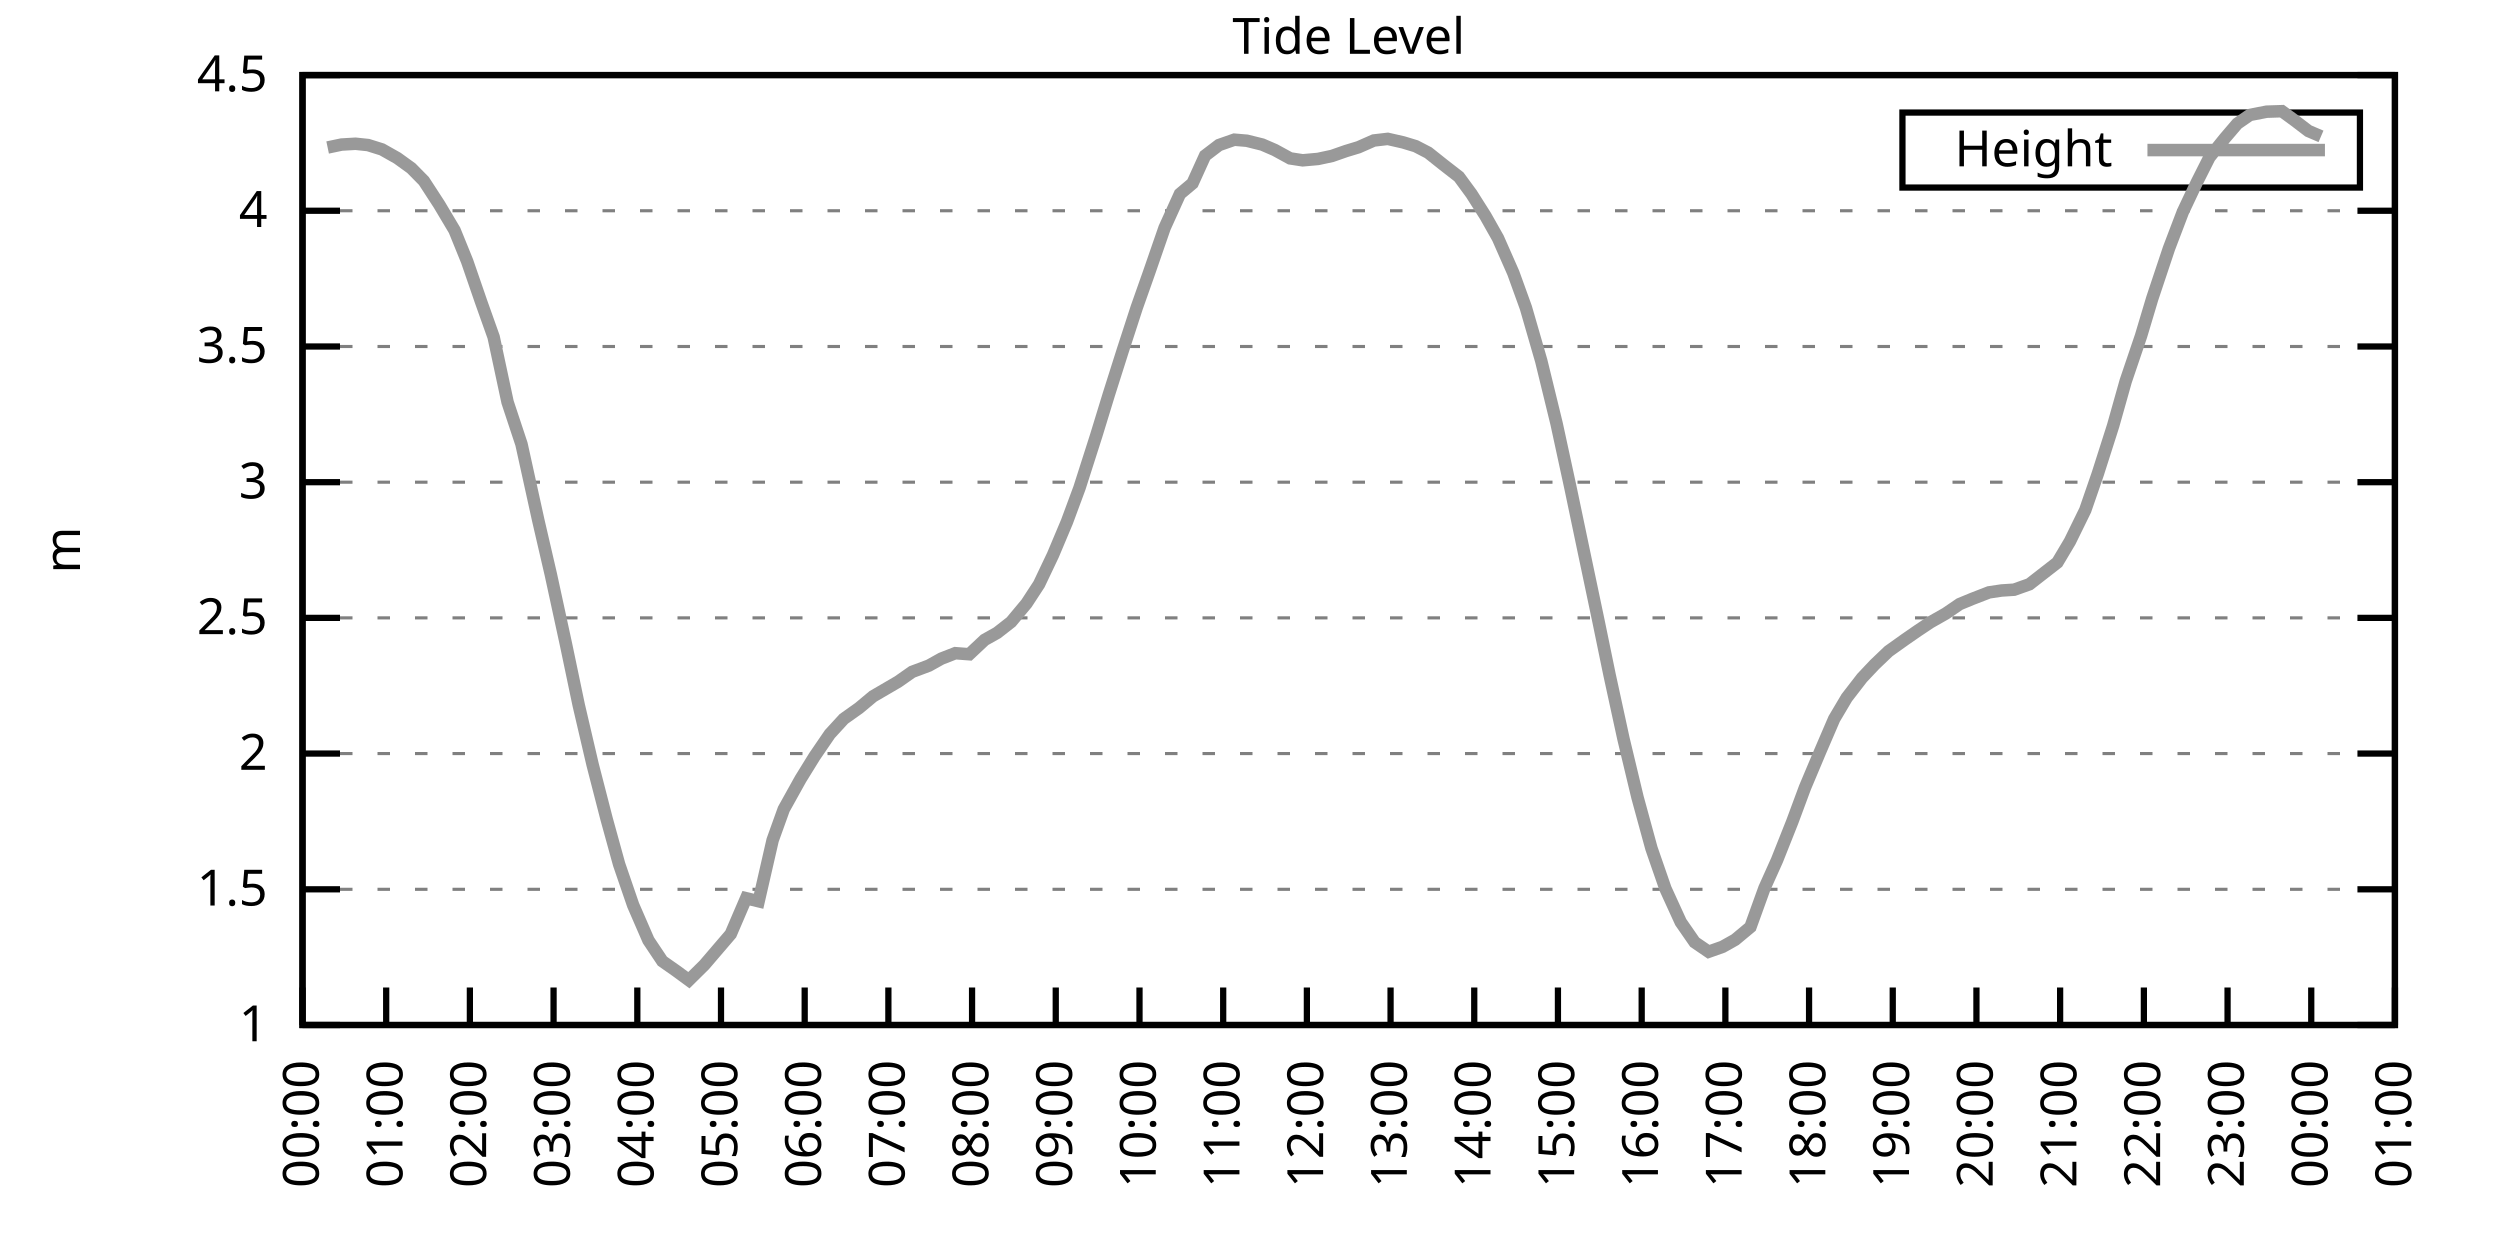
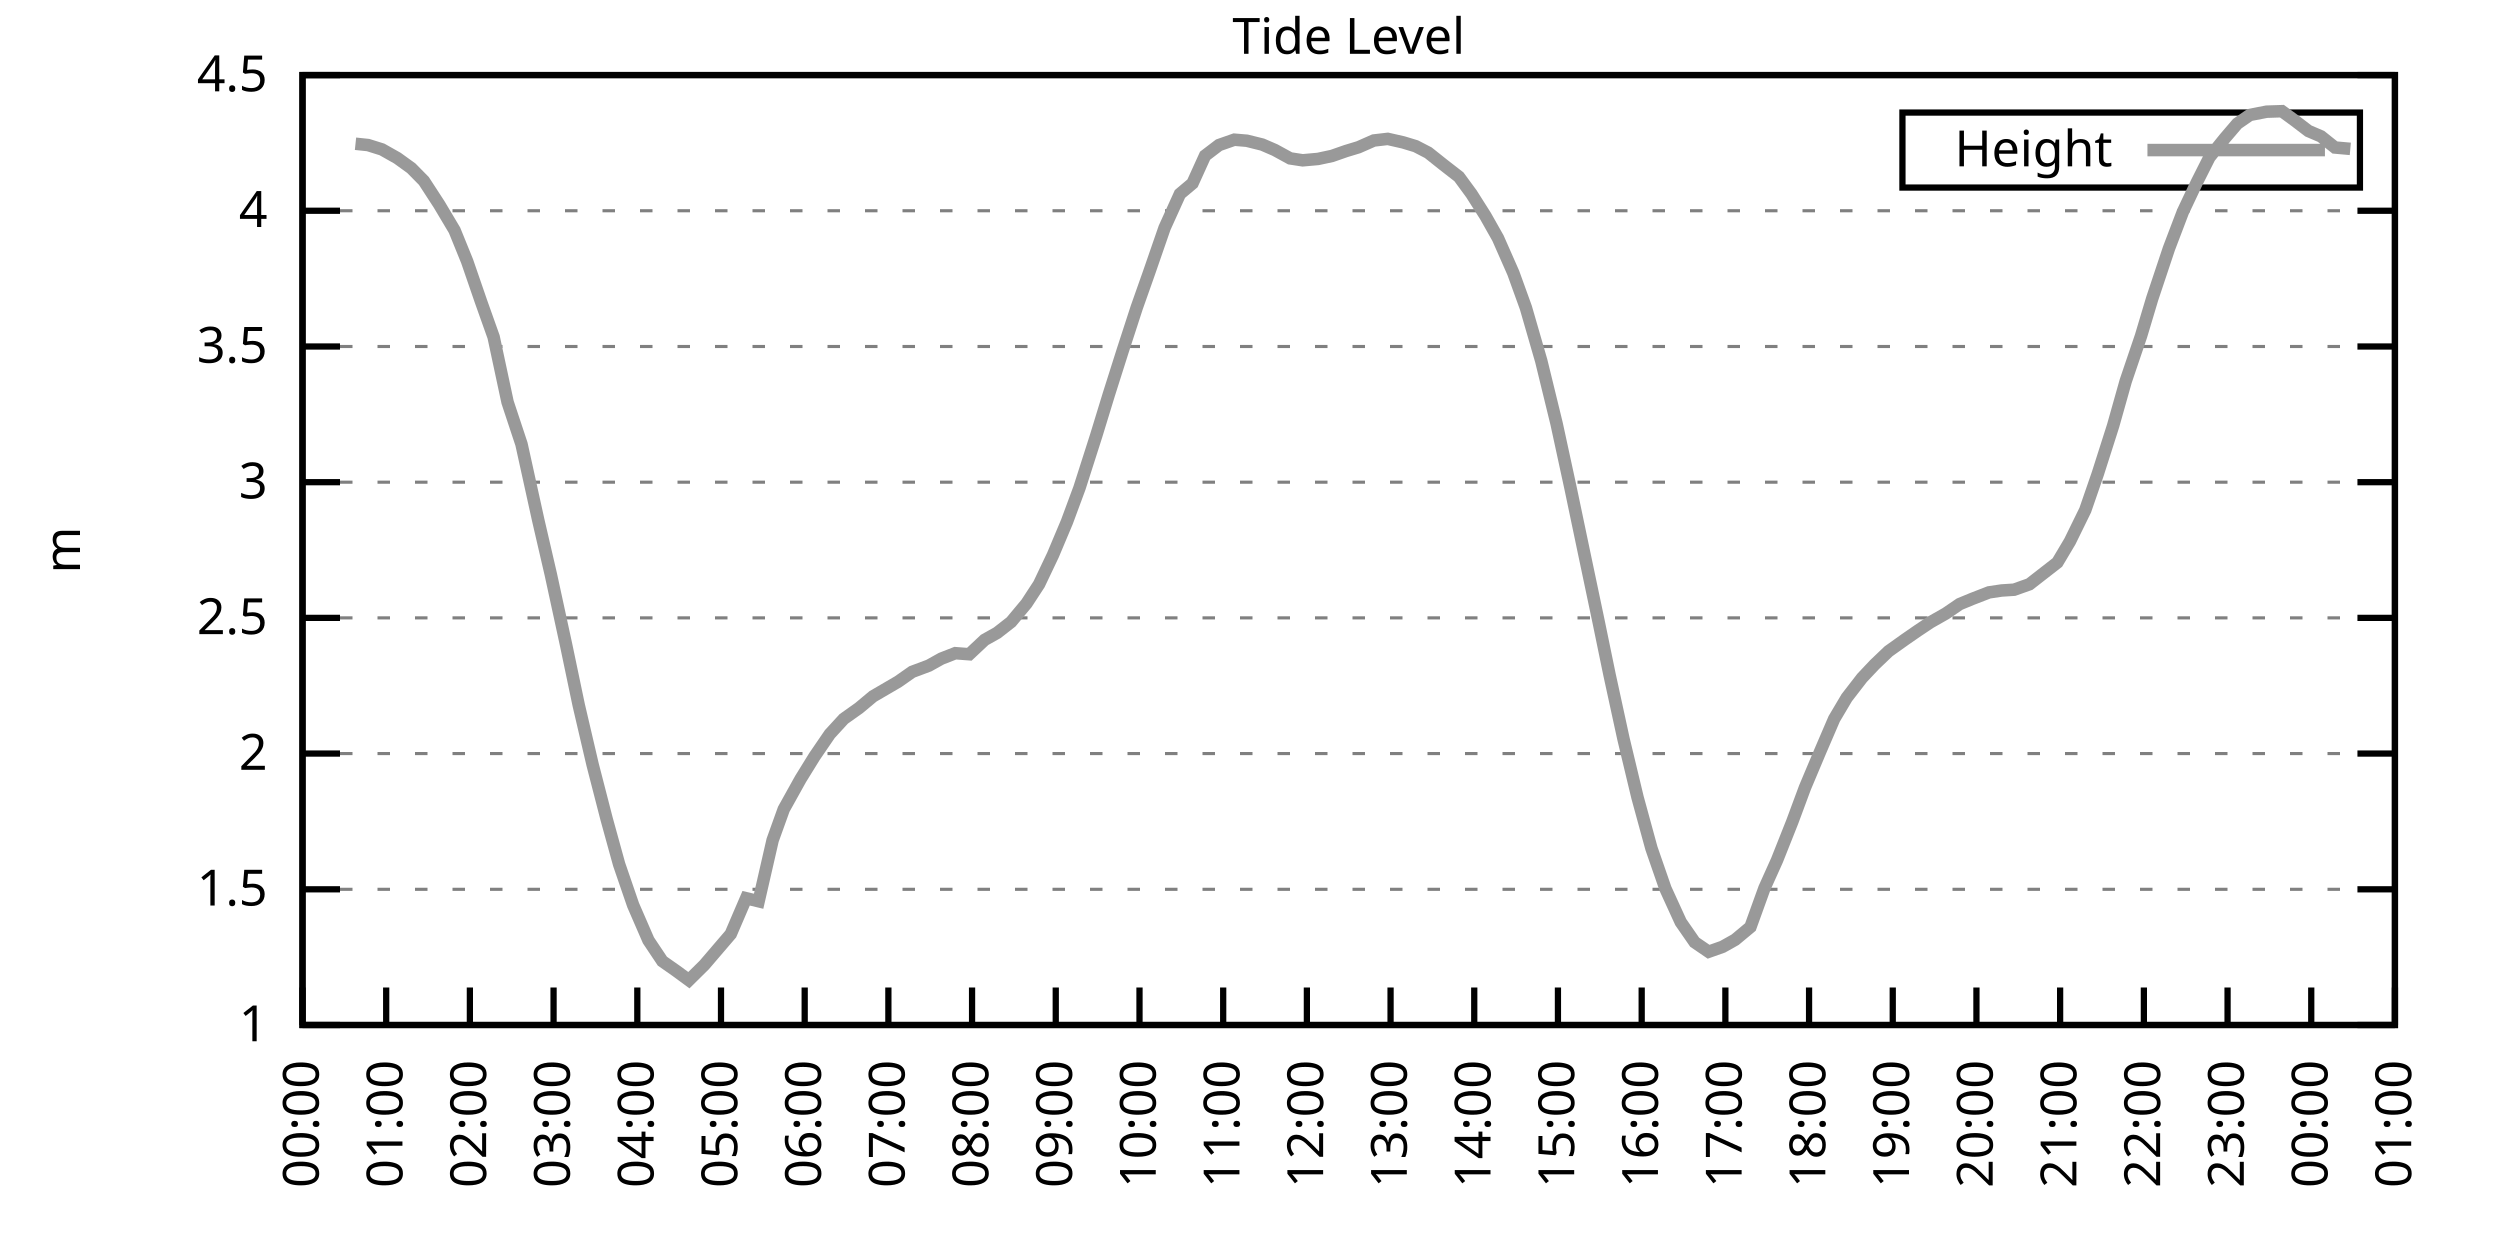
<svg xmlns="http://www.w3.org/2000/svg" xmlns:xlink="http://www.w3.org/1999/xlink" width="400" height="200" viewBox="0 0 400 200">
  <g id="gnuplot_canvas">
    <rect x="0" y="0" width="400" height="200" fill="none" />
    <defs>
      <circle id="gpDot" r="0.5" stroke-width="0.5" stroke="currentColor" />
      <path id="gpPt0" stroke-width="0.333" stroke="currentColor" d="M-1,0 h2 M0,-1 v2" />
      <path id="gpPt1" stroke-width="0.333" stroke="currentColor" d="M-1,-1 L1,1 M1,-1 L-1,1" />
      <path id="gpPt2" stroke-width="0.333" stroke="currentColor" d="M-1,0 L1,0 M0,-1 L0,1 M-1,-1 L1,1 M-1,1 L1,-1" />
      <rect id="gpPt3" stroke-width="0.333" stroke="currentColor" x="-1" y="-1" width="2" height="2" />
      <rect id="gpPt4" stroke-width="0.333" stroke="currentColor" fill="currentColor" x="-1" y="-1" width="2" height="2" />
      <circle id="gpPt5" stroke-width="0.333" stroke="currentColor" cx="0" cy="0" r="1" />
      <use xlink:href="#gpPt5" id="gpPt6" fill="currentColor" stroke="none" />
      <path id="gpPt7" stroke-width="0.333" stroke="currentColor" d="M0,-1.33 L-1.33,0.67 L1.33,0.67 z" />
      <use xlink:href="#gpPt7" id="gpPt8" fill="currentColor" stroke="none" />
      <use xlink:href="#gpPt7" id="gpPt9" stroke="currentColor" transform="rotate(180)" />
      <use xlink:href="#gpPt9" id="gpPt10" fill="currentColor" stroke="none" />
      <use xlink:href="#gpPt3" id="gpPt11" stroke="currentColor" transform="rotate(45)" />
      <use xlink:href="#gpPt11" id="gpPt12" fill="currentColor" stroke="none" />
      <path id="gpPt13" stroke-width="0.333" stroke="currentColor" d="M0,1.330 L1.265,0.411 L0.782,-1.067 L-0.782,-1.076 L-1.265,0.411 z" />
      <use xlink:href="#gpPt13" id="gpPt14" fill="currentColor" stroke="none" />
      <filter id="textbox" filterUnits="objectBoundingBox" x="0" y="0" height="1" width="1">
        <feFlood flood-color="white" flood-opacity="1" result="bgnd" />
        <feComposite in="SourceGraphic" in2="bgnd" operator="atop" />
      </filter>
      <filter id="greybox" filterUnits="objectBoundingBox" x="0" y="0" height="1" width="1">
        <feFlood flood-color="lightgrey" flood-opacity="1" result="grey" />
        <feComposite in="SourceGraphic" in2="grey" operator="atop" />
      </filter>
    </defs>
    <g fill="none" color="white" stroke="currentColor" stroke-width="1.00" stroke-linecap="butt" stroke-linejoin="miter">
</g>
    <g fill="none" color="black" stroke="currentColor" stroke-width="1.00" stroke-linecap="butt" stroke-linejoin="miter">
      <g stroke="none" shape-rendering="crispEdges">
        <polygon fill="rgb(255, 255, 255)" points="48.40,164.00 383.18,164.00 383.18,12.02 48.40,12.02 " />
      </g>
    </g>
    <g fill="none" color="black" stroke="currentColor" stroke-width="1.00" stroke-linecap="butt" stroke-linejoin="miter">
</g>
    <g fill="none" color="black" stroke="black" stroke-width="0.50" stroke-linecap="butt" stroke-linejoin="miter">
</g>
    <g fill="none" color="gray" stroke="currentColor" stroke-width="0.50" stroke-linecap="butt" stroke-linejoin="miter">
      <path stroke="gray" stroke-dasharray="2,4" class="gridline" d="M48.40,164.00 L383.19,164.00  " />
    </g>
    <g fill="none" color="gray" stroke="gray" stroke-width="1.00" stroke-linecap="butt" stroke-linejoin="miter">
</g>
    <g fill="none" color="black" stroke="currentColor" stroke-width="1.00" stroke-linecap="butt" stroke-linejoin="miter">
      <path stroke="black" d="M48.40,164.00 L54.40,164.00 M383.19,164.00 L377.19,164.00  " />
      <g transform="translate(42.80,166.60)" stroke="none" fill="black" font-family="Sans" font-size="8.00" text-anchor="end">
        <text>
          <tspan font-family="Sans"> 1</tspan>
        </text>
      </g>
    </g>
    <g fill="none" color="black" stroke="currentColor" stroke-width="1.00" stroke-linecap="butt" stroke-linejoin="miter">
</g>
    <g fill="none" color="black" stroke="black" stroke-width="0.50" stroke-linecap="butt" stroke-linejoin="miter">
</g>
    <g fill="none" color="gray" stroke="currentColor" stroke-width="0.50" stroke-linecap="butt" stroke-linejoin="miter">
      <path stroke="gray" stroke-dasharray="2,4" class="gridline" d="M48.40,142.29 L383.19,142.29  " />
    </g>
    <g fill="none" color="gray" stroke="gray" stroke-width="1.00" stroke-linecap="butt" stroke-linejoin="miter">
</g>
    <g fill="none" color="black" stroke="currentColor" stroke-width="1.00" stroke-linecap="butt" stroke-linejoin="miter">
      <path stroke="black" d="M48.40,142.29 L54.40,142.29 M383.19,142.29 L377.19,142.29  " />
      <g transform="translate(42.80,144.89)" stroke="none" fill="black" font-family="Sans" font-size="8.00" text-anchor="end">
        <text>
          <tspan font-family="Sans"> 1.5</tspan>
        </text>
      </g>
    </g>
    <g fill="none" color="black" stroke="currentColor" stroke-width="1.00" stroke-linecap="butt" stroke-linejoin="miter">
</g>
    <g fill="none" color="black" stroke="black" stroke-width="0.50" stroke-linecap="butt" stroke-linejoin="miter">
</g>
    <g fill="none" color="gray" stroke="currentColor" stroke-width="0.50" stroke-linecap="butt" stroke-linejoin="miter">
      <path stroke="gray" stroke-dasharray="2,4" class="gridline" d="M48.40,120.57 L383.19,120.57  " />
    </g>
    <g fill="none" color="gray" stroke="gray" stroke-width="1.00" stroke-linecap="butt" stroke-linejoin="miter">
</g>
    <g fill="none" color="black" stroke="currentColor" stroke-width="1.00" stroke-linecap="butt" stroke-linejoin="miter">
      <path stroke="black" d="M48.40,120.57 L54.40,120.57 M383.19,120.57 L377.19,120.57  " />
      <g transform="translate(42.80,123.17)" stroke="none" fill="black" font-family="Sans" font-size="8.00" text-anchor="end">
        <text>
          <tspan font-family="Sans"> 2</tspan>
        </text>
      </g>
    </g>
    <g fill="none" color="black" stroke="currentColor" stroke-width="1.00" stroke-linecap="butt" stroke-linejoin="miter">
</g>
    <g fill="none" color="black" stroke="black" stroke-width="0.50" stroke-linecap="butt" stroke-linejoin="miter">
</g>
    <g fill="none" color="gray" stroke="currentColor" stroke-width="0.50" stroke-linecap="butt" stroke-linejoin="miter">
      <path stroke="gray" stroke-dasharray="2,4" class="gridline" d="M48.40,98.86 L383.19,98.86  " />
    </g>
    <g fill="none" color="gray" stroke="gray" stroke-width="1.00" stroke-linecap="butt" stroke-linejoin="miter">
</g>
    <g fill="none" color="black" stroke="currentColor" stroke-width="1.00" stroke-linecap="butt" stroke-linejoin="miter">
      <path stroke="black" d="M48.40,98.86 L54.40,98.86 M383.19,98.86 L377.19,98.86  " />
      <g transform="translate(42.80,101.46)" stroke="none" fill="black" font-family="Sans" font-size="8.00" text-anchor="end">
        <text>
          <tspan font-family="Sans"> 2.5</tspan>
        </text>
      </g>
    </g>
    <g fill="none" color="black" stroke="currentColor" stroke-width="1.00" stroke-linecap="butt" stroke-linejoin="miter">
</g>
    <g fill="none" color="black" stroke="black" stroke-width="0.50" stroke-linecap="butt" stroke-linejoin="miter">
</g>
    <g fill="none" color="gray" stroke="currentColor" stroke-width="0.50" stroke-linecap="butt" stroke-linejoin="miter">
      <path stroke="gray" stroke-dasharray="2,4" class="gridline" d="M48.40,77.15 L383.19,77.15  " />
    </g>
    <g fill="none" color="gray" stroke="gray" stroke-width="1.00" stroke-linecap="butt" stroke-linejoin="miter">
</g>
    <g fill="none" color="black" stroke="currentColor" stroke-width="1.00" stroke-linecap="butt" stroke-linejoin="miter">
      <path stroke="black" d="M48.40,77.15 L54.40,77.15 M383.19,77.15 L377.19,77.15  " />
      <g transform="translate(42.80,79.75)" stroke="none" fill="black" font-family="Sans" font-size="8.00" text-anchor="end">
        <text>
          <tspan font-family="Sans"> 3</tspan>
        </text>
      </g>
    </g>
    <g fill="none" color="black" stroke="currentColor" stroke-width="1.00" stroke-linecap="butt" stroke-linejoin="miter">
</g>
    <g fill="none" color="black" stroke="black" stroke-width="0.50" stroke-linecap="butt" stroke-linejoin="miter">
</g>
    <g fill="none" color="gray" stroke="currentColor" stroke-width="0.50" stroke-linecap="butt" stroke-linejoin="miter">
      <path stroke="gray" stroke-dasharray="2,4" class="gridline" d="M48.40,55.44 L383.19,55.44  " />
    </g>
    <g fill="none" color="gray" stroke="gray" stroke-width="1.00" stroke-linecap="butt" stroke-linejoin="miter">
</g>
    <g fill="none" color="black" stroke="currentColor" stroke-width="1.00" stroke-linecap="butt" stroke-linejoin="miter">
      <path stroke="black" d="M48.40,55.44 L54.40,55.44 M383.19,55.44 L377.19,55.44  " />
      <g transform="translate(42.80,58.04)" stroke="none" fill="black" font-family="Sans" font-size="8.00" text-anchor="end">
        <text>
          <tspan font-family="Sans"> 3.5</tspan>
        </text>
      </g>
    </g>
    <g fill="none" color="black" stroke="currentColor" stroke-width="1.00" stroke-linecap="butt" stroke-linejoin="miter">
</g>
    <g fill="none" color="black" stroke="black" stroke-width="0.50" stroke-linecap="butt" stroke-linejoin="miter">
</g>
    <g fill="none" color="gray" stroke="currentColor" stroke-width="0.50" stroke-linecap="butt" stroke-linejoin="miter">
      <path stroke="gray" stroke-dasharray="2,4" class="gridline" d="M48.40,33.72 L383.19,33.72  " />
    </g>
    <g fill="none" color="gray" stroke="gray" stroke-width="1.00" stroke-linecap="butt" stroke-linejoin="miter">
</g>
    <g fill="none" color="black" stroke="currentColor" stroke-width="1.00" stroke-linecap="butt" stroke-linejoin="miter">
      <path stroke="black" d="M48.40,33.72 L54.40,33.72 M383.19,33.72 L377.19,33.72  " />
      <g transform="translate(42.80,36.32)" stroke="none" fill="black" font-family="Sans" font-size="8.00" text-anchor="end">
        <text>
          <tspan font-family="Sans"> 4</tspan>
        </text>
      </g>
    </g>
    <g fill="none" color="black" stroke="currentColor" stroke-width="1.00" stroke-linecap="butt" stroke-linejoin="miter">
</g>
    <g fill="none" color="black" stroke="black" stroke-width="0.50" stroke-linecap="butt" stroke-linejoin="miter">
</g>
    <g fill="none" color="gray" stroke="currentColor" stroke-width="0.50" stroke-linecap="butt" stroke-linejoin="miter">
      <path stroke="gray" stroke-dasharray="2,4" class="gridline" d="M48.40,12.01 L383.19,12.01  " />
    </g>
    <g fill="none" color="gray" stroke="gray" stroke-width="1.00" stroke-linecap="butt" stroke-linejoin="miter">
</g>
    <g fill="none" color="black" stroke="currentColor" stroke-width="1.00" stroke-linecap="butt" stroke-linejoin="miter">
      <path stroke="black" d="M48.40,12.01 L54.40,12.01 M383.19,12.01 L377.19,12.01  " />
      <g transform="translate(42.80,14.61)" stroke="none" fill="black" font-family="Sans" font-size="8.00" text-anchor="end">
        <text>
          <tspan font-family="Sans"> 4.5</tspan>
        </text>
      </g>
    </g>
    <g fill="none" color="black" stroke="currentColor" stroke-width="1.00" stroke-linecap="butt" stroke-linejoin="miter">
      <path stroke="black" d="M48.40,164.00 L48.40,158.00  " />
      <g transform="translate(51.00,169.60) rotate(270.00)" stroke="none" fill="black" font-family="Sans" font-size="8.00" text-anchor="end">
        <text>
          <tspan font-family="Sans">00:00</tspan>
        </text>
      </g>
    </g>
    <g fill="none" color="black" stroke="currentColor" stroke-width="1.00" stroke-linecap="butt" stroke-linejoin="miter">
      <path stroke="black" d="M61.79,164.00 L61.79,158.00  " />
      <g transform="translate(64.39,169.60) rotate(270.00)" stroke="none" fill="black" font-family="Sans" font-size="8.00" text-anchor="end">
        <text>
          <tspan font-family="Sans">01:00</tspan>
        </text>
      </g>
    </g>
    <g fill="none" color="black" stroke="currentColor" stroke-width="1.00" stroke-linecap="butt" stroke-linejoin="miter">
      <path stroke="black" d="M75.18,164.00 L75.18,158.00  " />
      <g transform="translate(77.78,169.60) rotate(270.00)" stroke="none" fill="black" font-family="Sans" font-size="8.00" text-anchor="end">
        <text>
          <tspan font-family="Sans">02:00</tspan>
        </text>
      </g>
    </g>
    <g fill="none" color="black" stroke="currentColor" stroke-width="1.00" stroke-linecap="butt" stroke-linejoin="miter">
      <path stroke="black" d="M88.57,164.00 L88.57,158.00  " />
      <g transform="translate(91.17,169.60) rotate(270.00)" stroke="none" fill="black" font-family="Sans" font-size="8.00" text-anchor="end">
        <text>
          <tspan font-family="Sans">03:00</tspan>
        </text>
      </g>
    </g>
    <g fill="none" color="black" stroke="currentColor" stroke-width="1.00" stroke-linecap="butt" stroke-linejoin="miter">
      <path stroke="black" d="M101.97,164.00 L101.97,158.00  " />
      <g transform="translate(104.57,169.60) rotate(270.00)" stroke="none" fill="black" font-family="Sans" font-size="8.00" text-anchor="end">
        <text>
          <tspan font-family="Sans">04:00</tspan>
        </text>
      </g>
    </g>
    <g fill="none" color="black" stroke="currentColor" stroke-width="1.00" stroke-linecap="butt" stroke-linejoin="miter">
      <path stroke="black" d="M115.36,164.00 L115.36,158.00  " />
      <g transform="translate(117.96,169.60) rotate(270.00)" stroke="none" fill="black" font-family="Sans" font-size="8.00" text-anchor="end">
        <text>
          <tspan font-family="Sans">05:00</tspan>
        </text>
      </g>
    </g>
    <g fill="none" color="black" stroke="currentColor" stroke-width="1.00" stroke-linecap="butt" stroke-linejoin="miter">
      <path stroke="black" d="M128.75,164.00 L128.75,158.00  " />
      <g transform="translate(131.35,169.60) rotate(270.00)" stroke="none" fill="black" font-family="Sans" font-size="8.00" text-anchor="end">
        <text>
          <tspan font-family="Sans">06:00</tspan>
        </text>
      </g>
    </g>
    <g fill="none" color="black" stroke="currentColor" stroke-width="1.00" stroke-linecap="butt" stroke-linejoin="miter">
      <path stroke="black" d="M142.14,164.00 L142.14,158.00  " />
      <g transform="translate(144.74,169.60) rotate(270.00)" stroke="none" fill="black" font-family="Sans" font-size="8.00" text-anchor="end">
        <text>
          <tspan font-family="Sans">07:00</tspan>
        </text>
      </g>
    </g>
    <g fill="none" color="black" stroke="currentColor" stroke-width="1.00" stroke-linecap="butt" stroke-linejoin="miter">
      <path stroke="black" d="M155.53,164.00 L155.53,158.00  " />
      <g transform="translate(158.13,169.60) rotate(270.00)" stroke="none" fill="black" font-family="Sans" font-size="8.00" text-anchor="end">
        <text>
          <tspan font-family="Sans">08:00</tspan>
        </text>
      </g>
    </g>
    <g fill="none" color="black" stroke="currentColor" stroke-width="1.00" stroke-linecap="butt" stroke-linejoin="miter">
      <path stroke="black" d="M168.92,164.00 L168.92,158.00  " />
      <g transform="translate(171.52,169.60) rotate(270.00)" stroke="none" fill="black" font-family="Sans" font-size="8.00" text-anchor="end">
        <text>
          <tspan font-family="Sans">09:00</tspan>
        </text>
      </g>
    </g>
    <g fill="none" color="black" stroke="currentColor" stroke-width="1.00" stroke-linecap="butt" stroke-linejoin="miter">
      <path stroke="black" d="M182.32,164.00 L182.32,158.00  " />
      <g transform="translate(184.92,169.60) rotate(270.00)" stroke="none" fill="black" font-family="Sans" font-size="8.00" text-anchor="end">
        <text>
          <tspan font-family="Sans">10:00</tspan>
        </text>
      </g>
    </g>
    <g fill="none" color="black" stroke="currentColor" stroke-width="1.00" stroke-linecap="butt" stroke-linejoin="miter">
      <path stroke="black" d="M195.71,164.00 L195.71,158.00  " />
      <g transform="translate(198.31,169.60) rotate(270.00)" stroke="none" fill="black" font-family="Sans" font-size="8.00" text-anchor="end">
        <text>
          <tspan font-family="Sans">11:00</tspan>
        </text>
      </g>
    </g>
    <g fill="none" color="black" stroke="currentColor" stroke-width="1.00" stroke-linecap="butt" stroke-linejoin="miter">
      <path stroke="black" d="M209.10,164.00 L209.10,158.00  " />
      <g transform="translate(211.70,169.60) rotate(270.00)" stroke="none" fill="black" font-family="Sans" font-size="8.00" text-anchor="end">
        <text>
          <tspan font-family="Sans">12:00</tspan>
        </text>
      </g>
    </g>
    <g fill="none" color="black" stroke="currentColor" stroke-width="1.00" stroke-linecap="butt" stroke-linejoin="miter">
      <path stroke="black" d="M222.49,164.00 L222.49,158.00  " />
      <g transform="translate(225.09,169.60) rotate(270.00)" stroke="none" fill="black" font-family="Sans" font-size="8.00" text-anchor="end">
        <text>
          <tspan font-family="Sans">13:00</tspan>
        </text>
      </g>
    </g>
    <g fill="none" color="black" stroke="currentColor" stroke-width="1.00" stroke-linecap="butt" stroke-linejoin="miter">
      <path stroke="black" d="M235.88,164.00 L235.88,158.00  " />
      <g transform="translate(238.48,169.60) rotate(270.00)" stroke="none" fill="black" font-family="Sans" font-size="8.00" text-anchor="end">
        <text>
          <tspan font-family="Sans">14:00</tspan>
        </text>
      </g>
    </g>
    <g fill="none" color="black" stroke="currentColor" stroke-width="1.00" stroke-linecap="butt" stroke-linejoin="miter">
      <path stroke="black" d="M249.27,164.00 L249.27,158.00  " />
      <g transform="translate(251.87,169.60) rotate(270.00)" stroke="none" fill="black" font-family="Sans" font-size="8.00" text-anchor="end">
        <text>
          <tspan font-family="Sans">15:00</tspan>
        </text>
      </g>
    </g>
    <g fill="none" color="black" stroke="currentColor" stroke-width="1.00" stroke-linecap="butt" stroke-linejoin="miter">
      <path stroke="black" d="M262.67,164.00 L262.67,158.00  " />
      <g transform="translate(265.27,169.60) rotate(270.00)" stroke="none" fill="black" font-family="Sans" font-size="8.00" text-anchor="end">
        <text>
          <tspan font-family="Sans">16:00</tspan>
        </text>
      </g>
    </g>
    <g fill="none" color="black" stroke="currentColor" stroke-width="1.00" stroke-linecap="butt" stroke-linejoin="miter">
      <path stroke="black" d="M276.06,164.00 L276.06,158.00  " />
      <g transform="translate(278.66,169.60) rotate(270.00)" stroke="none" fill="black" font-family="Sans" font-size="8.00" text-anchor="end">
        <text>
          <tspan font-family="Sans">17:00</tspan>
        </text>
      </g>
    </g>
    <g fill="none" color="black" stroke="currentColor" stroke-width="1.00" stroke-linecap="butt" stroke-linejoin="miter">
      <path stroke="black" d="M289.45,164.00 L289.45,158.00  " />
      <g transform="translate(292.05,169.60) rotate(270.00)" stroke="none" fill="black" font-family="Sans" font-size="8.00" text-anchor="end">
        <text>
          <tspan font-family="Sans">18:00</tspan>
        </text>
      </g>
    </g>
    <g fill="none" color="black" stroke="currentColor" stroke-width="1.00" stroke-linecap="butt" stroke-linejoin="miter">
      <path stroke="black" d="M302.84,164.00 L302.84,158.00  " />
      <g transform="translate(305.44,169.60) rotate(270.00)" stroke="none" fill="black" font-family="Sans" font-size="8.00" text-anchor="end">
        <text>
          <tspan font-family="Sans">19:00</tspan>
        </text>
      </g>
    </g>
    <g fill="none" color="black" stroke="currentColor" stroke-width="1.00" stroke-linecap="butt" stroke-linejoin="miter">
      <path stroke="black" d="M316.23,164.00 L316.23,158.00  " />
      <g transform="translate(318.83,169.60) rotate(270.00)" stroke="none" fill="black" font-family="Sans" font-size="8.00" text-anchor="end">
        <text>
          <tspan font-family="Sans">20:00</tspan>
        </text>
      </g>
    </g>
    <g fill="none" color="black" stroke="currentColor" stroke-width="1.00" stroke-linecap="butt" stroke-linejoin="miter">
      <path stroke="black" d="M329.62,164.00 L329.62,158.00  " />
      <g transform="translate(332.22,169.60) rotate(270.00)" stroke="none" fill="black" font-family="Sans" font-size="8.00" text-anchor="end">
        <text>
          <tspan font-family="Sans">21:00</tspan>
        </text>
      </g>
    </g>
    <g fill="none" color="black" stroke="currentColor" stroke-width="1.00" stroke-linecap="butt" stroke-linejoin="miter">
      <path stroke="black" d="M343.02,164.00 L343.02,158.00  " />
      <g transform="translate(345.62,169.60) rotate(270.00)" stroke="none" fill="black" font-family="Sans" font-size="8.00" text-anchor="end">
        <text>
          <tspan font-family="Sans">22:00</tspan>
        </text>
      </g>
    </g>
    <g fill="none" color="black" stroke="currentColor" stroke-width="1.00" stroke-linecap="butt" stroke-linejoin="miter">
      <path stroke="black" d="M356.41,164.00 L356.41,158.00  " />
      <g transform="translate(359.01,169.60) rotate(270.00)" stroke="none" fill="black" font-family="Sans" font-size="8.00" text-anchor="end">
        <text>
          <tspan font-family="Sans">23:00</tspan>
        </text>
      </g>
    </g>
    <g fill="none" color="black" stroke="currentColor" stroke-width="1.00" stroke-linecap="butt" stroke-linejoin="miter">
      <path stroke="black" d="M369.80,164.00 L369.80,158.00  " />
      <g transform="translate(372.40,169.60) rotate(270.00)" stroke="none" fill="black" font-family="Sans" font-size="8.00" text-anchor="end">
        <text>
          <tspan font-family="Sans">00:00</tspan>
        </text>
      </g>
    </g>
    <g fill="none" color="black" stroke="currentColor" stroke-width="1.00" stroke-linecap="butt" stroke-linejoin="miter">
      <path stroke="black" d="M383.19,164.00 L383.19,158.00  " />
      <g transform="translate(385.79,169.60) rotate(270.00)" stroke="none" fill="black" font-family="Sans" font-size="8.00" text-anchor="end">
        <text>
          <tspan font-family="Sans">01:00</tspan>
        </text>
      </g>
    </g>
    <g fill="none" color="black" stroke="currentColor" stroke-width="1.00" stroke-linecap="butt" stroke-linejoin="miter">
</g>
    <g fill="none" color="black" stroke="currentColor" stroke-width="1.00" stroke-linecap="butt" stroke-linejoin="miter">
      <path stroke="black" d="M48.40,12.01 L48.40,164.00 L383.19,164.00 L383.19,12.01 L48.40,12.01 Z  " />
    </g>
    <g fill="none" color="black" stroke="currentColor" stroke-width="1.00" stroke-linecap="butt" stroke-linejoin="miter">
</g>
    <g fill="none" color="black" stroke="currentColor" stroke-width="1.00" stroke-linecap="butt" stroke-linejoin="miter">
      <path stroke="black" d="M304.39,30.01 L304.39,18.01 L377.59,18.01 L377.59,30.01 L304.39,30.01 Z  " />
    </g>
    <g id="Tide_level_plot_1">
      <g fill="none" color="white" stroke="black" stroke-width="2.00" stroke-linecap="butt" stroke-linejoin="miter">
</g>
      <g fill="none" color="black" stroke="currentColor" stroke-width="2.00" stroke-linecap="butt" stroke-linejoin="miter">
        <g transform="translate(337.99,26.61)" stroke="none" fill="black" font-family="Sans" font-size="8.00" text-anchor="end">
          <text>
            <tspan font-family="Sans">Height</tspan>
          </text>
        </g>
      </g>
      <g fill="none" color="black" stroke="currentColor" stroke-width="2.00" stroke-linecap="butt" stroke-linejoin="miter">
-         <path stroke="rgb(153, 153, 153)" d="M343.59,24.01 L371.99,24.01 M52.42,23.60 L54.65,23.13 L56.88,23.00 L58.89,23.21 L61.12,23.91 L63.58,25.30   L65.81,26.91 L67.82,28.95 L70.27,32.72 L72.73,36.85 L74.74,41.80 L76.97,48.27 L78.98,53.92 L81.21,64.34   L83.44,71.07 L86.12,83.23 L88.13,91.91 L90.58,103.20 L92.59,112.80 L94.82,122.35 L97.06,131.04 L99.06,138.29   L101.30,144.81 L103.75,150.45 L105.98,153.79 L108.22,155.36 L110.22,156.83 L112.68,154.40 L116.92,149.45 L119.38,143.72   L121.38,144.20 L123.62,134.43 L125.40,129.48 L128.08,124.66 L130.31,121.05 L132.77,117.45 L135.00,115.02 L137.45,113.28   L139.69,111.41 L141.92,110.11 L143.70,109.07 L145.94,107.50 L148.61,106.50 L150.62,105.38 L152.85,104.51 L155.09,104.68   L157.54,102.38 L159.55,101.25 L161.78,99.51 L164.24,96.56 L166.25,93.48 L168.48,88.79 L170.71,83.49 L172.72,78.06   L175.40,69.68 L177.41,63.12 L179.64,56.09 L181.87,49.23 L183.88,43.54 L186.33,36.46 L188.79,31.03 L190.80,29.34   L192.81,24.91 L195.04,23.21 L197.49,22.35 L199.50,22.52 L201.96,23.13 L203.97,24.00 L206.42,25.34 L208.43,25.65   L210.88,25.43 L213.12,24.95 L215.35,24.17 L217.36,23.56 L219.81,22.48 L222.04,22.22 L224.50,22.78 L226.51,23.39   L228.52,24.43 L230.97,26.38 L233.43,28.29 L235.44,31.03 L237.67,34.55 L239.68,38.11 L242.13,43.67 L244.14,49.23   L246.60,57.74 L249.05,67.77 L251.28,78.06 L253.51,88.70 L255.75,99.34 L257.53,107.98 L259.76,118.23 L262.00,127.57   L264.23,135.73 L266.46,142.16 L268.92,147.54 L271.15,150.76 L273.38,152.28 L275.61,151.49 L277.62,150.36 L280.07,148.32   L282.31,142.11 L284.32,137.64 L286.77,131.47 L288.78,126.05 L291.23,120.23 L293.47,115.02 L295.48,111.63 L297.93,108.46   L299.94,106.33 L302.17,104.20 L304.85,102.29 L306.86,100.90 L308.87,99.56 L311.32,98.17 L313.55,96.65 L315.56,95.82   L318.24,94.78 L320.25,94.48 L322.26,94.35 L324.71,93.48 L329.18,90.00 L331.19,86.62 L333.64,81.62 L335.65,75.80   L338.10,68.12 L340.11,60.99 L342.57,53.74 L344.35,47.79 L347.03,39.76 L349.26,33.90 L351.50,29.16 L353.51,25.17   L355.96,22.13 L357.97,19.78 L359.98,18.39 L362.66,17.87 L365.11,17.79 L367.12,19.26 L369.35,20.96 L371.36,21.82    " />
+         <path stroke="rgb(153, 153, 153)" d="M343.59,24.01 L371.99,24.01 M56.88,23.00 L58.89,23.21 L61.12,23.91 L63.58,25.30 L65.81,26.91 L67.82,28.95   L70.27,32.72 L72.73,36.85 L74.74,41.80 L76.97,48.27 L78.98,53.92 L81.21,64.34 L83.44,71.07 L86.12,83.23   L88.13,91.91 L90.58,103.20 L92.59,112.80 L94.82,122.35 L97.06,131.04 L99.06,138.29 L101.30,144.81 L103.75,150.45   L105.98,153.79 L108.22,155.36 L110.22,156.83 L112.68,154.40 L116.92,149.45 L119.38,143.72 L121.38,144.20 L123.62,134.43   L125.40,129.48 L128.08,124.66 L130.31,121.05 L132.77,117.45 L135.00,115.02 L137.45,113.28 L139.69,111.41 L141.92,110.11   L143.70,109.07 L145.94,107.50 L148.61,106.50 L150.62,105.38 L152.85,104.51 L155.09,104.68 L157.54,102.38 L159.55,101.25   L161.78,99.51 L164.24,96.56 L166.25,93.48 L168.48,88.79 L170.71,83.49 L172.72,78.06 L175.40,69.68 L177.41,63.12   L179.64,56.09 L181.87,49.23 L183.88,43.54 L186.33,36.46 L188.79,31.03 L190.80,29.34 L192.81,24.91 L195.04,23.21   L197.49,22.35 L199.50,22.52 L201.96,23.13 L203.97,24.00 L206.42,25.34 L208.43,25.65 L210.88,25.43 L213.12,24.95   L215.35,24.17 L217.36,23.56 L219.81,22.48 L222.04,22.22 L224.50,22.78 L226.51,23.39 L228.52,24.43 L230.97,26.38   L233.43,28.29 L235.44,31.03 L237.67,34.55 L239.68,38.11 L242.13,43.67 L244.14,49.23 L246.60,57.74 L249.05,67.77   L251.28,78.06 L253.51,88.70 L255.75,99.34 L257.53,107.98 L259.76,118.23 L262.00,127.57 L264.23,135.73 L266.46,142.16   L268.92,147.54 L271.15,150.76 L273.38,152.28 L275.61,151.49 L277.62,150.36 L280.07,148.32 L282.31,142.11 L284.32,137.64   L286.77,131.47 L288.78,126.05 L291.23,120.23 L293.47,115.02 L295.48,111.63 L297.93,108.46 L299.94,106.33 L302.17,104.20   L304.85,102.29 L306.86,100.90 L308.87,99.56 L311.32,98.17 L313.55,96.65 L315.56,95.82 L318.24,94.78 L320.25,94.48   L322.26,94.35 L324.71,93.48 L329.18,90.00 L331.19,86.62 L333.64,81.62 L335.65,75.80 L338.10,68.12 L340.11,60.99   L342.57,53.74 L344.35,47.79 L347.03,39.76 L349.26,33.90 L351.50,29.16 L353.51,25.17 L355.96,22.13 L357.97,19.78   L359.98,18.39 L362.66,17.87 L365.11,17.79 L367.12,19.26 L369.35,20.96 L371.36,21.82 L373.59,23.60 L376.05,23.82    " />
      </g>
    </g>
    <g fill="none" color="black" stroke="currentColor" stroke-width="2.00" stroke-linecap="butt" stroke-linejoin="miter">
</g>
    <g fill="none" color="black" stroke="black" stroke-width="1.00" stroke-linecap="butt" stroke-linejoin="miter">
</g>
    <g fill="none" color="black" stroke="currentColor" stroke-width="1.00" stroke-linecap="butt" stroke-linejoin="miter">
      <path stroke="black" d="M48.40,12.01 L48.40,164.00 L383.19,164.00 L383.19,12.01 L48.40,12.01 Z  " />
      <g transform="translate(12.80,88.01) rotate(270.00)" stroke="none" fill="black" font-family="Sans" font-size="8.00" text-anchor="middle">
        <text>
          <tspan font-family="Sans">m</tspan>
        </text>
      </g>
    </g>
    <g fill="none" color="black" stroke="currentColor" stroke-width="1.00" stroke-linecap="butt" stroke-linejoin="miter">
</g>
    <g fill="none" color="black" stroke="currentColor" stroke-width="1.00" stroke-linecap="butt" stroke-linejoin="miter">
      <g transform="translate(215.79,8.61)" stroke="none" fill="black" font-family="Sans" font-size="8.00" text-anchor="middle">
        <text>
          <tspan font-family="Sans">Tide Level</tspan>
        </text>
      </g>
    </g>
    <g fill="none" color="black" stroke="currentColor" stroke-width="1.00" stroke-linecap="butt" stroke-linejoin="miter">
</g>
  </g>
</svg>
